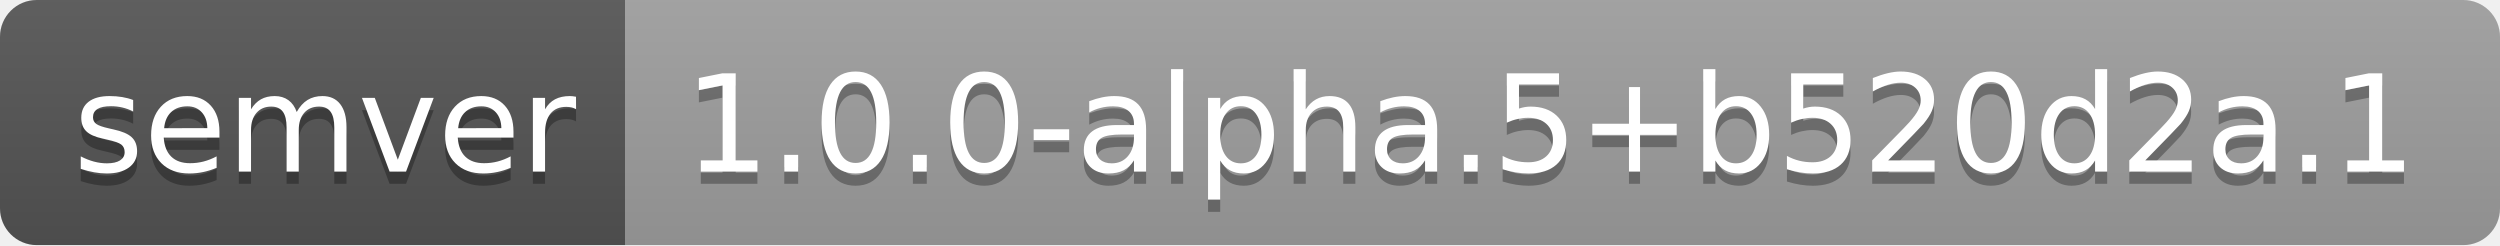
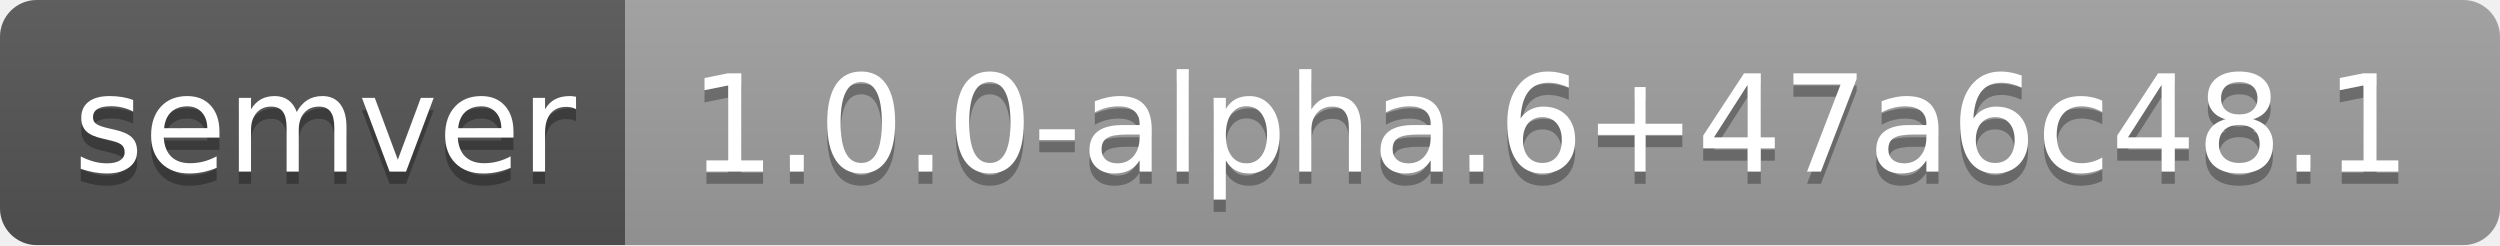
- <svg xmlns="http://www.w3.org/2000/svg" width="204" height="20" role="img" aria-label="semver: 1.0.0-alpha.5+b520d2a.1">
+ <svg xmlns="http://www.w3.org/2000/svg" width="204" height="20" role="img" aria-label="semver: 1.0.0-alpha.6+47a6c48.1">
  <linearGradient id="s" x2="0" y2="100%">
    <stop offset="0" stop-color="#bbb" stop-opacity=".1" />
    <stop offset="1" stop-opacity=".1" />
  </linearGradient>
  <clipPath id="r">
    <rect width="204" height="20" rx="3" fill="#fff" />
  </clipPath>
  <g clip-path="url(#r)">
    <rect width="51" height="20" fill="#555" />
    <rect x="51" width="153" height="20" fill="#9f9f9f" />
    <rect width="204" height="20" fill="url(#s)" />
  </g>
  <g fill="#fff" text-anchor="middle" font-family="Verdana,Geneva,DejaVu Sans,sans-serif" text-rendering="geometricPrecision" font-size="110">
    <text aria-hidden="true" x="265" y="150" fill="#010101" fill-opacity=".3" transform="scale(.1)" textLength="410">semver</text>
    <text x="265" y="140" transform="scale(.1)" fill="#fff" textLength="410">semver</text>
-     <text aria-hidden="true" x="1265" y="150" fill="#010101" fill-opacity=".3" transform="scale(.1)" textLength="1430">1.0.0-alpha.5+b520d2a.1</text>
-     <text x="1265" y="140" transform="scale(.1)" fill="#fff" textLength="1430">1.0.0-alpha.5+b520d2a.1</text>
+     <text aria-hidden="true" x="1265" y="150" fill="#010101" fill-opacity=".3" transform="scale(.1)" textLength="1430">1.0.0-alpha.6+47a6c48.1</text>
+     <text x="1265" y="140" transform="scale(.1)" fill="#fff" textLength="1430">1.0.0-alpha.6+47a6c48.1</text>
  </g>
</svg>
